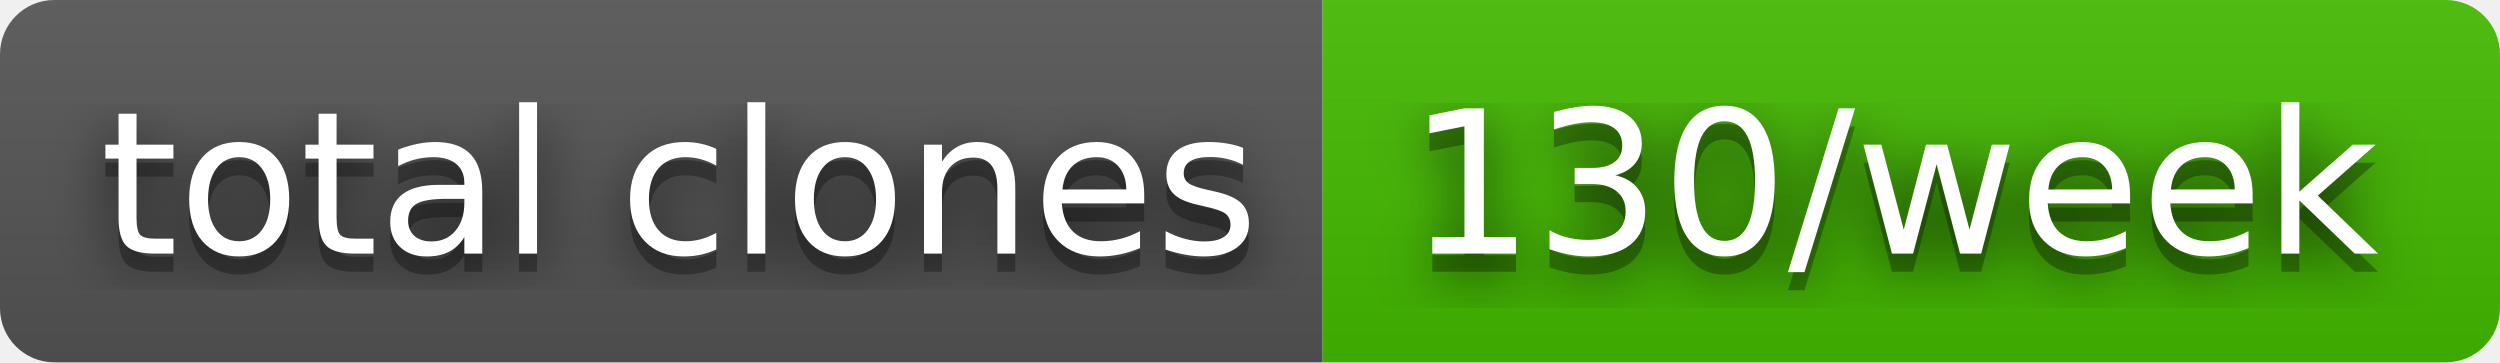
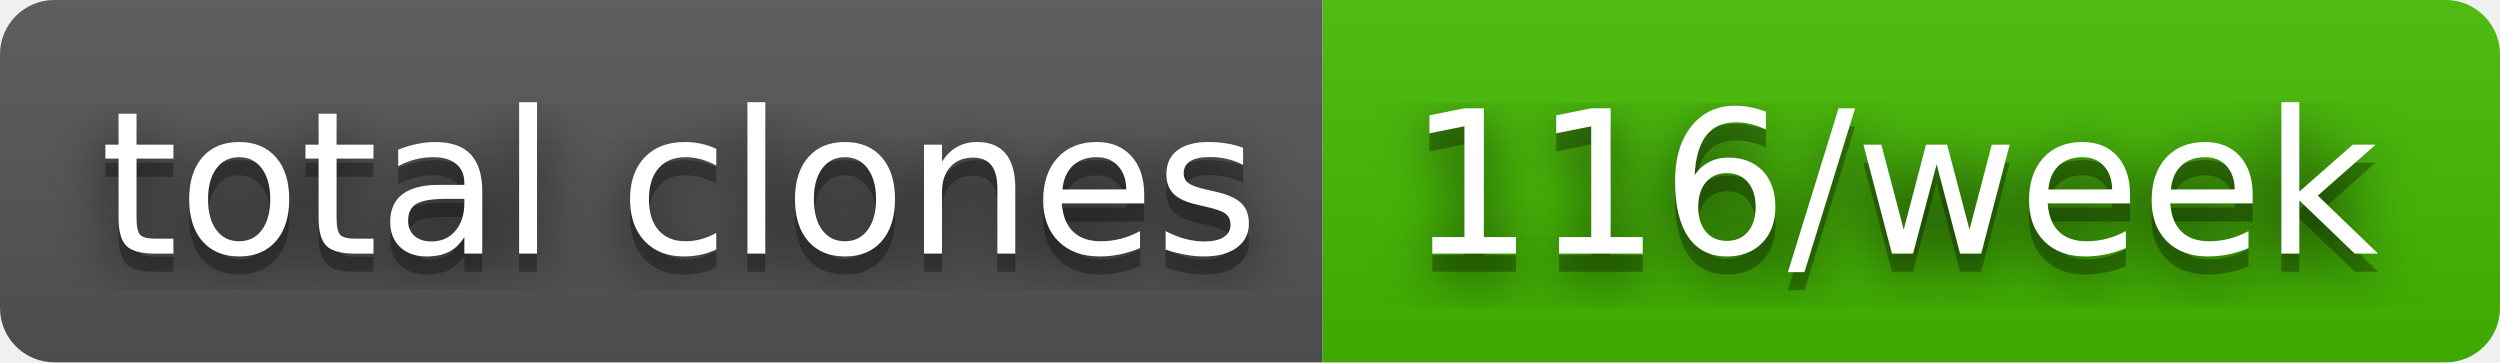
- <svg xmlns="http://www.w3.org/2000/svg" width="138" height="20" role="img" aria-label="total clones: 130/week">
+ <svg xmlns="http://www.w3.org/2000/svg" width="138" height="20" role="img" aria-label="total clones: 116/week">
  <filter id="blur">
    <feGaussianBlur stdDeviation="16" />
  </filter>
  <linearGradient id="s" x2="0" y2="100%">
    <stop offset="0" stop-color="#bbb" stop-opacity=".1" />
    <stop offset="1" stop-opacity=".1" />
  </linearGradient>
  <clipPath id="r">
    <rect width="138" height="20" rx="3" />
  </clipPath>
  <g clip-path="url(#r)">
    <rect width="73" height="20" fill="#555" />
    <rect x="73" width="65" height="20" fill="#4b0" />
    <rect width="138" height="20" fill="url(#s)" />
  </g>
  <g fill="#fff" text-anchor="middle" font-family="Verdana,Geneva,DejaVu Sans,sans-serif" text-rendering="geometricPrecision" font-size="110">
    <g transform="scale(.1)">
      <g aria-hidden="true" fill="#010101">
        <text x="375" y="150" fill-opacity=".8" filter="url(#blur)" textLength="630">total clones</text>
        <text x="375" y="150" fill-opacity=".3" textLength="630">total clones</text>
      </g>
      <text x="375" y="140" textLength="630">total clones</text>
    </g>
    <g transform="scale(.1)">
      <g aria-hidden="true" fill="#010101">
-         <text x="1045" y="150" fill-opacity=".8" filter="url(#blur)" textLength="550">130/week</text>
-         <text x="1045" y="150" fill-opacity=".3" textLength="550">130/week</text>
+         <text x="1045" y="150" fill-opacity=".8" filter="url(#blur)" textLength="550">116/week</text>
+         <text x="1045" y="150" fill-opacity=".3" textLength="550">116/week</text>
      </g>
-       <text x="1045" y="140" textLength="550">130/week</text>
+       <text x="1045" y="140" textLength="550">116/week</text>
    </g>
  </g>
</svg>
